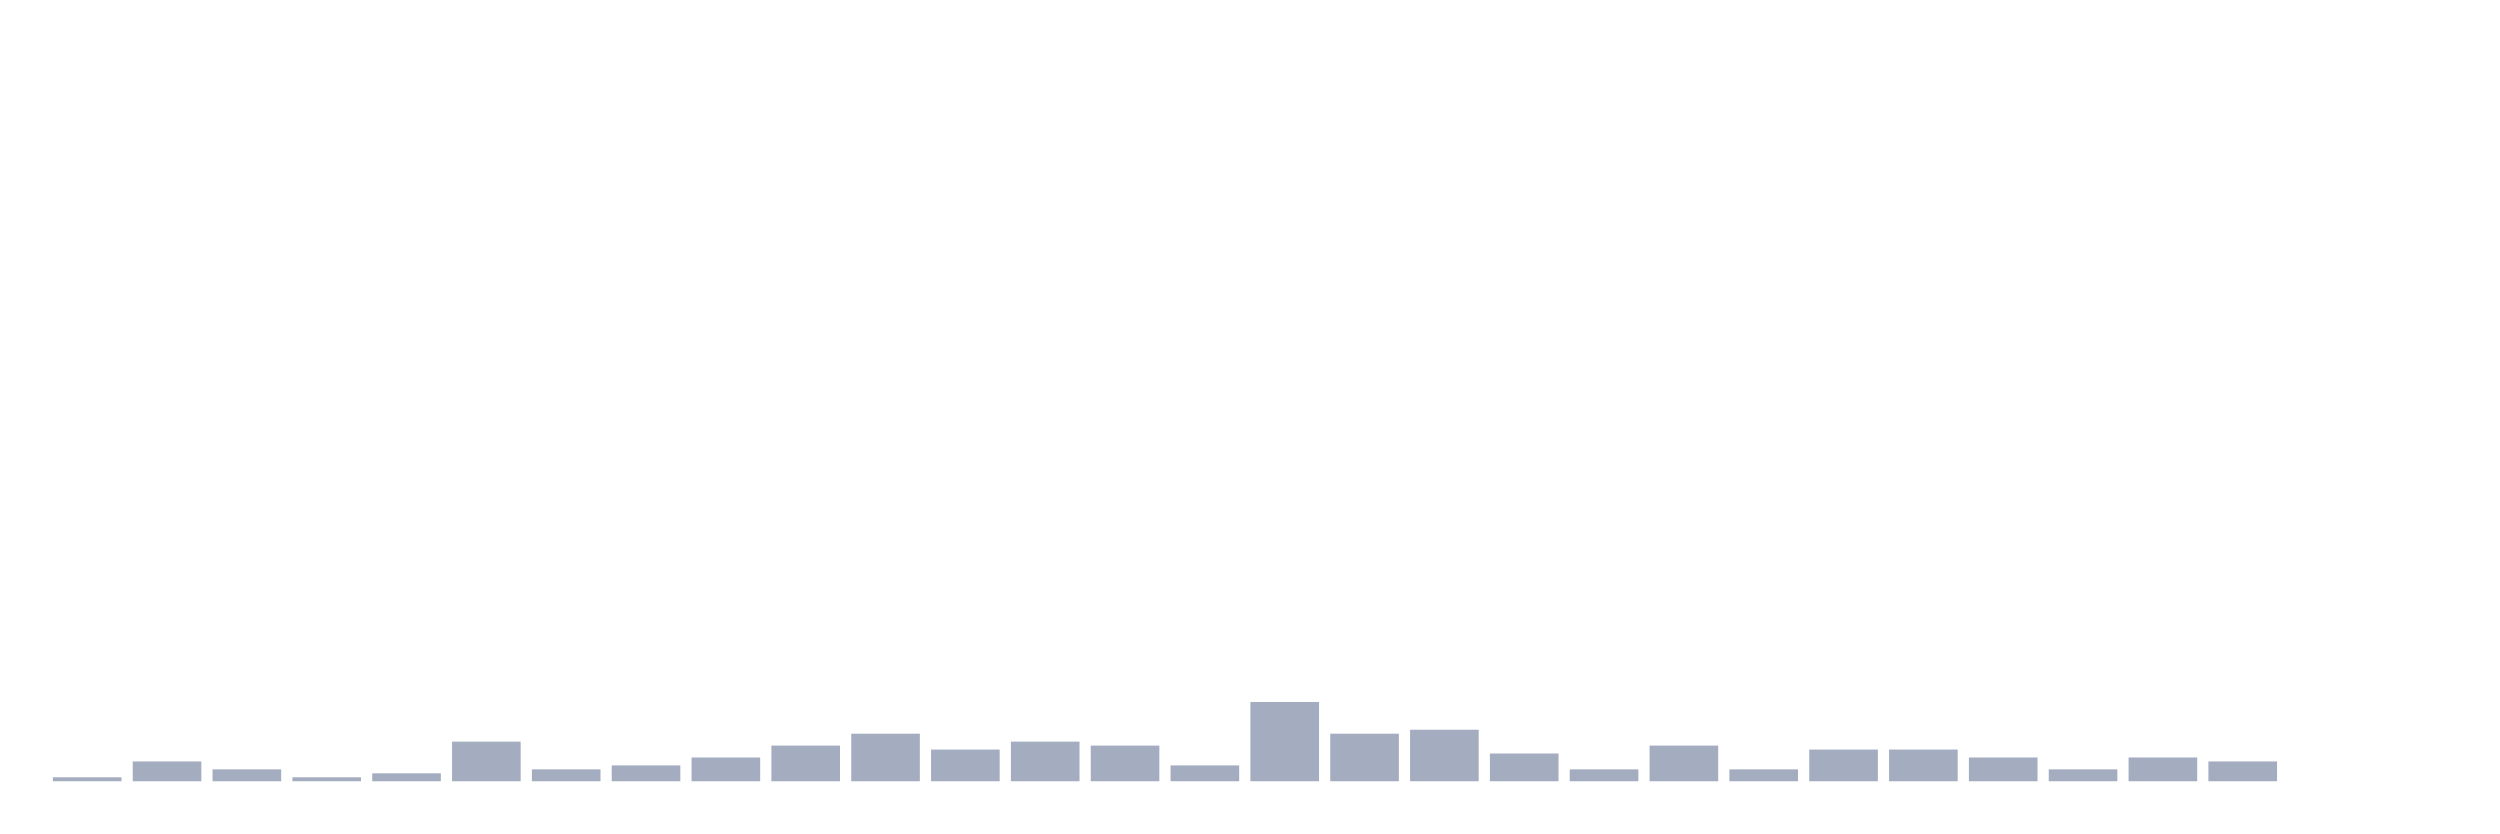
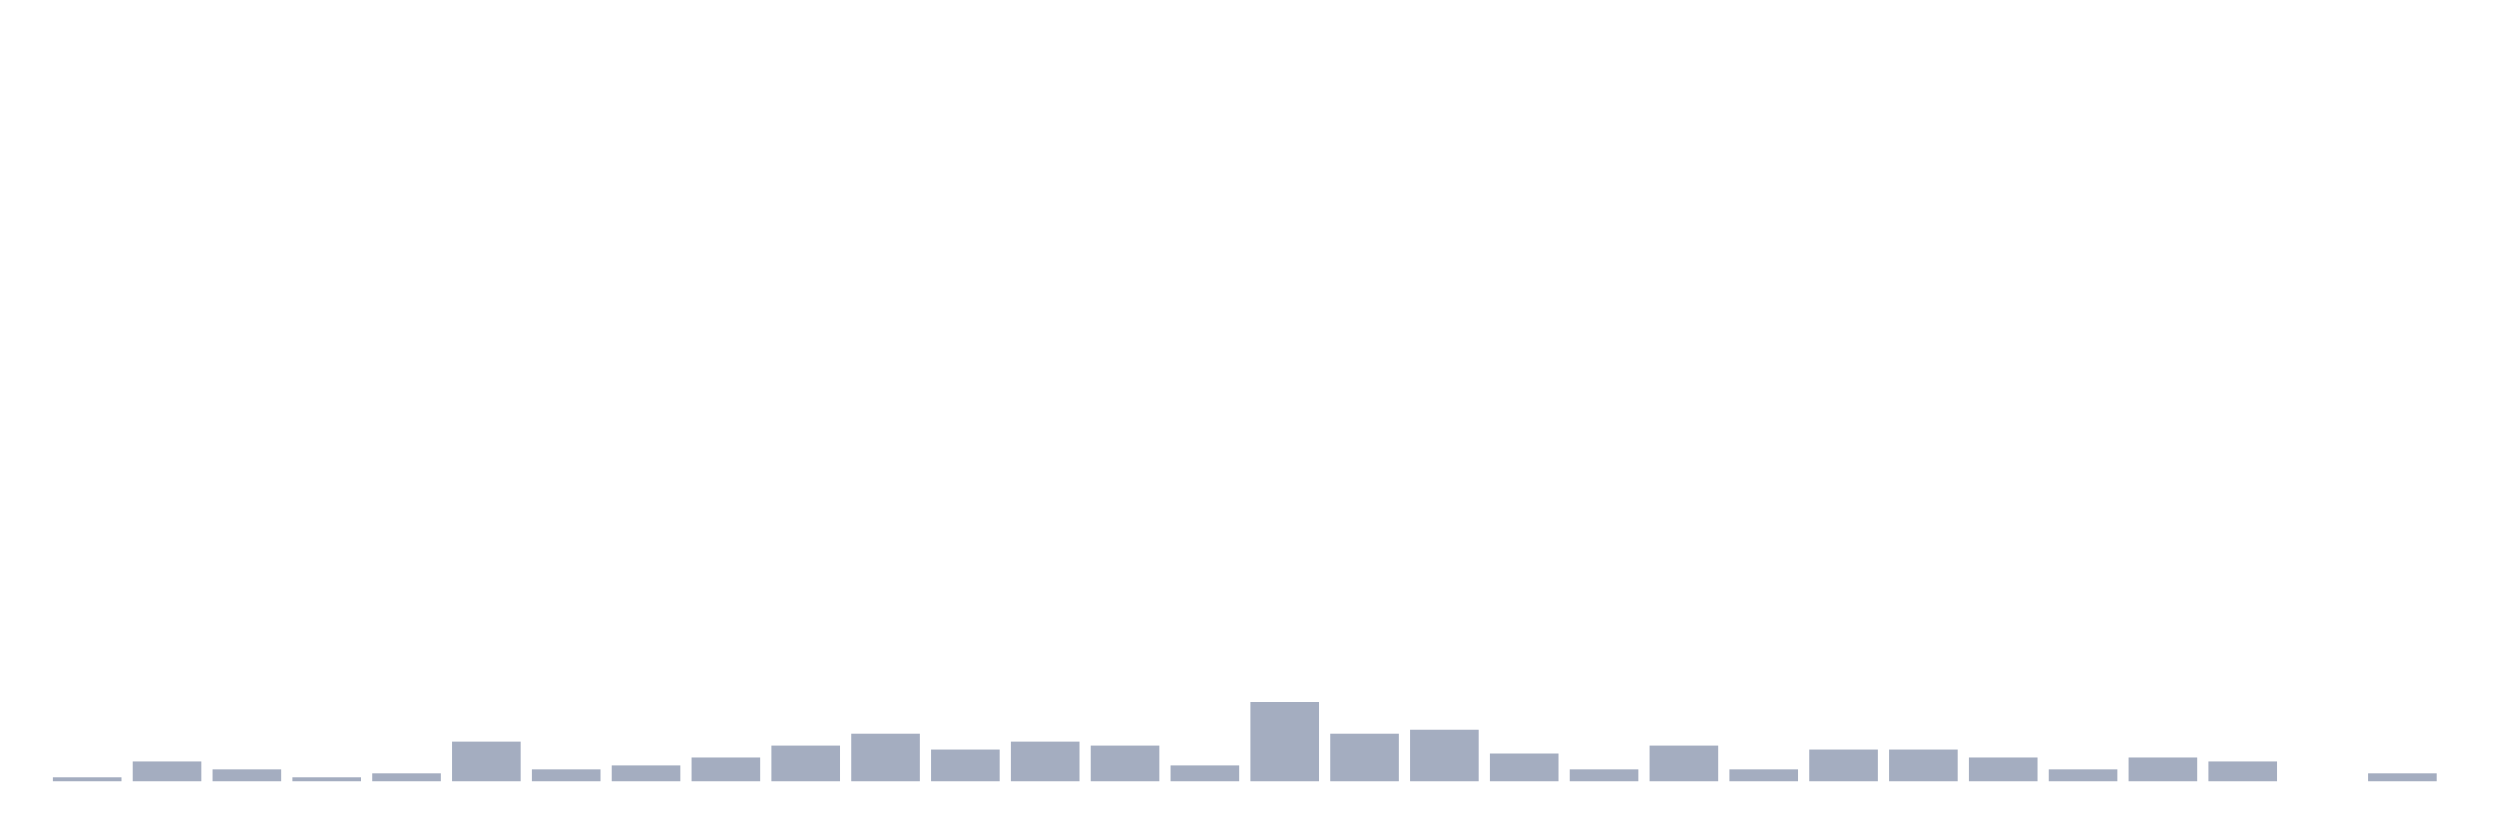
<svg xmlns="http://www.w3.org/2000/svg" viewBox="0 0 480 160">
  <g transform="translate(10,10)">
    <rect class="bar" x="0.153" width="13.175" y="139.239" height="0.761" fill="rgb(164,173,192)" />
    <rect class="bar" x="15.482" width="13.175" y="136.196" height="3.804" fill="rgb(164,173,192)" />
    <rect class="bar" x="30.81" width="13.175" y="137.717" height="2.283" fill="rgb(164,173,192)" />
    <rect class="bar" x="46.138" width="13.175" y="139.239" height="0.761" fill="rgb(164,173,192)" />
    <rect class="bar" x="61.466" width="13.175" y="138.478" height="1.522" fill="rgb(164,173,192)" />
    <rect class="bar" x="76.794" width="13.175" y="132.391" height="7.609" fill="rgb(164,173,192)" />
    <rect class="bar" x="92.123" width="13.175" y="137.717" height="2.283" fill="rgb(164,173,192)" />
    <rect class="bar" x="107.451" width="13.175" y="136.957" height="3.043" fill="rgb(164,173,192)" />
    <rect class="bar" x="122.779" width="13.175" y="135.435" height="4.565" fill="rgb(164,173,192)" />
    <rect class="bar" x="138.107" width="13.175" y="133.152" height="6.848" fill="rgb(164,173,192)" />
    <rect class="bar" x="153.436" width="13.175" y="130.87" height="9.13" fill="rgb(164,173,192)" />
    <rect class="bar" x="168.764" width="13.175" y="133.913" height="6.087" fill="rgb(164,173,192)" />
    <rect class="bar" x="184.092" width="13.175" y="132.391" height="7.609" fill="rgb(164,173,192)" />
    <rect class="bar" x="199.42" width="13.175" y="133.152" height="6.848" fill="rgb(164,173,192)" />
    <rect class="bar" x="214.748" width="13.175" y="136.957" height="3.043" fill="rgb(164,173,192)" />
    <rect class="bar" x="230.077" width="13.175" y="124.783" height="15.217" fill="rgb(164,173,192)" />
    <rect class="bar" x="245.405" width="13.175" y="130.87" height="9.13" fill="rgb(164,173,192)" />
    <rect class="bar" x="260.733" width="13.175" y="130.109" height="9.891" fill="rgb(164,173,192)" />
    <rect class="bar" x="276.061" width="13.175" y="134.674" height="5.326" fill="rgb(164,173,192)" />
    <rect class="bar" x="291.39" width="13.175" y="137.717" height="2.283" fill="rgb(164,173,192)" />
    <rect class="bar" x="306.718" width="13.175" y="133.152" height="6.848" fill="rgb(164,173,192)" />
    <rect class="bar" x="322.046" width="13.175" y="137.717" height="2.283" fill="rgb(164,173,192)" />
    <rect class="bar" x="337.374" width="13.175" y="133.913" height="6.087" fill="rgb(164,173,192)" />
    <rect class="bar" x="352.702" width="13.175" y="133.913" height="6.087" fill="rgb(164,173,192)" />
    <rect class="bar" x="368.031" width="13.175" y="135.435" height="4.565" fill="rgb(164,173,192)" />
    <rect class="bar" x="383.359" width="13.175" y="137.717" height="2.283" fill="rgb(164,173,192)" />
    <rect class="bar" x="398.687" width="13.175" y="135.435" height="4.565" fill="rgb(164,173,192)" />
    <rect class="bar" x="414.015" width="13.175" y="136.196" height="3.804" fill="rgb(164,173,192)" />
    <rect class="bar" x="429.344" width="13.175" y="140" height="0" fill="rgb(164,173,192)" />
-     <rect class="bar" x="444.672" width="13.175" y="140" height="0" fill="rgb(164,173,192)" />
+     <rect class="bar" x="444.672" width="13.175" y="138.478" height="1.522" fill="rgb(164,173,192)" />
  </g>
</svg>
